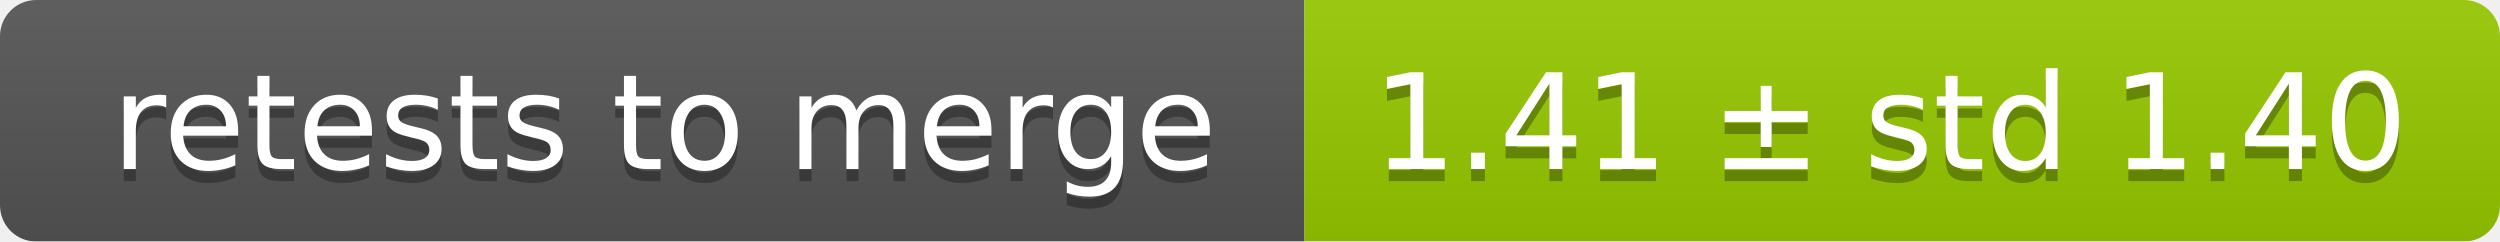
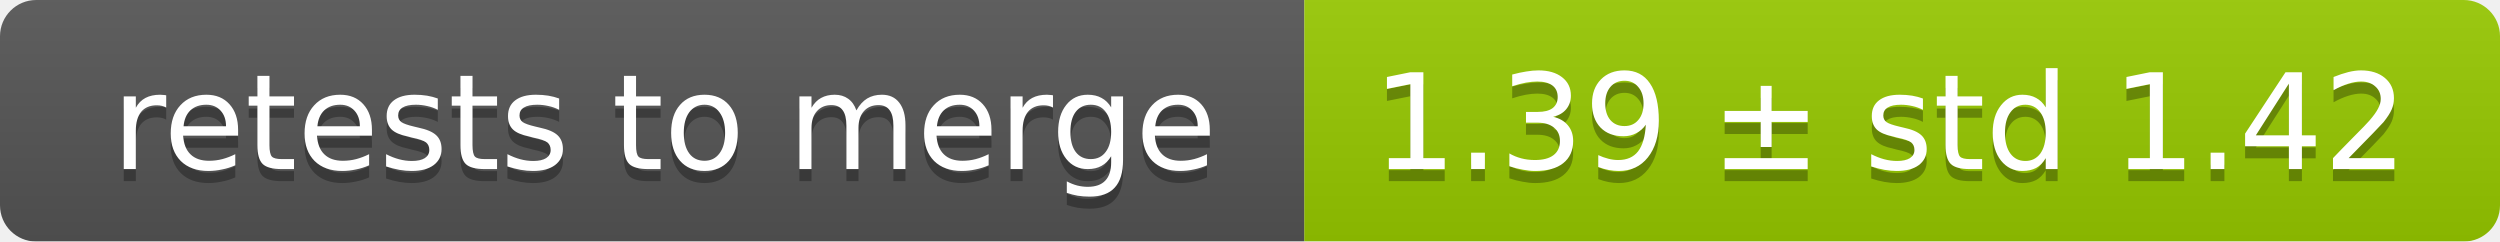
<svg xmlns="http://www.w3.org/2000/svg" width="207" height="20">
  <linearGradient id="smooth" x2="0" y2="100%">
    <stop offset="0" stop-color="#bbb" stop-opacity=".1" />
    <stop offset="1" stop-opacity=".1" />
  </linearGradient>
  <mask id="round">
    <rect width="207" height="20" rx="3" fill="#fff" />
  </mask>
  <g mask="url(#round)">
    <rect width="108" height="20" fill="#555" />
    <rect x="108" width="99" height="20" fill="#97ca00" />
    <rect width="207" height="20" fill="url(#smooth)" />
  </g>
  <g fill="#fff" text-anchor="middle" font-family="DejaVu Sans,Verdana,Geneva,sans-serif" font-size="11">
    <text x="55" y="15" fill="#010101" fill-opacity=".3">retests to merge</text>
    <text x="55" y="14">retests to merge</text>
-     <text x="156.5" y="15" fill="#010101" fill-opacity=".3">1.41 ± std 1.40</text>
-     <text x="156.5" y="14">1.41 ± std 1.40</text>
+     <text x="156.5" y="15" fill="#010101" fill-opacity=".3">1.39 ± std 1.42</text>
+     <text x="156.5" y="14">1.39 ± std 1.42</text>
  </g>
</svg>
